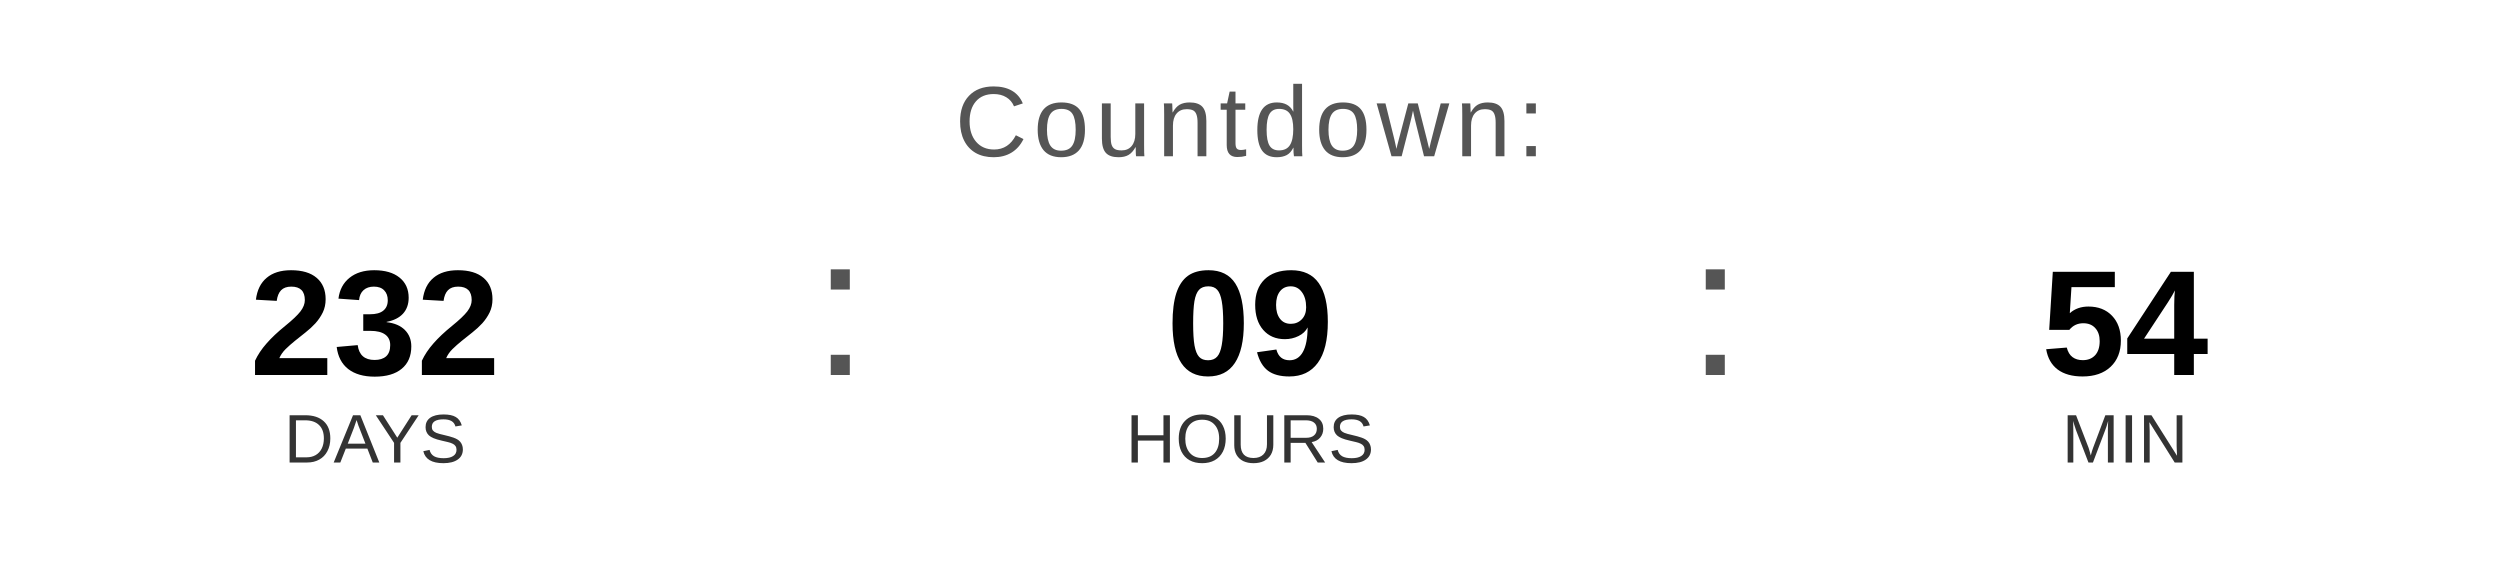
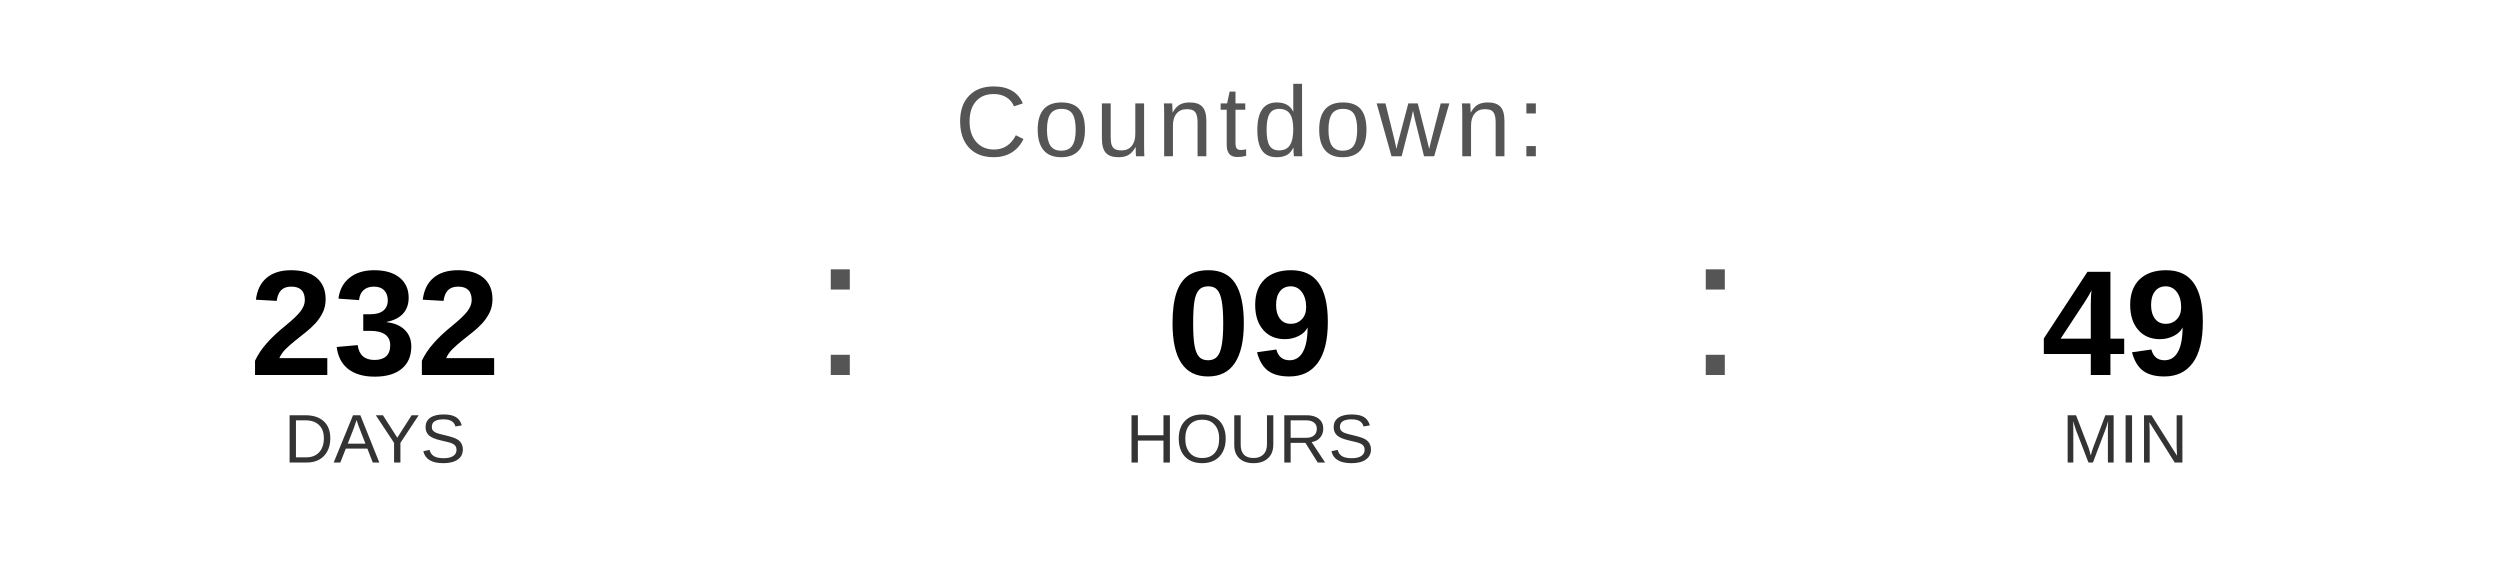
<svg xmlns="http://www.w3.org/2000/svg" width="400" height="90" viewBox="0 0 400 90">
  <text x="200" y="25" font-family="Arial, Helvetica, sans-serif" font-size="16" fill="#555555" text-anchor="middle" letter-spacing="1">
    Countdown:
  </text>
  <text x="60" y="60" font-family="Arial, Helvetica, sans-serif" font-size="24" font-weight="bold" fill="#000000" text-anchor="middle">232</text>
  <text x="60" y="74" font-family="Arial, Helvetica, sans-serif" font-size="11" fill="#333333" text-anchor="middle">DAYS</text>
  <text x="130" y="60" font-family="Arial, sans-serif" font-size="32" fill="#555555">:</text>
  <text x="200" y="60" font-family="Arial, Helvetica, sans-serif" font-size="24" font-weight="bold" fill="#000000" text-anchor="middle">09</text>
  <text x="200" y="74" font-family="Arial, Helvetica, sans-serif" font-size="11" fill="#333333" text-anchor="middle">HOURS</text>
  <text x="270" y="60" font-family="Arial, sans-serif" font-size="32" fill="#555555">:</text>
-   <text x="340" y="60" font-family="Arial, Helvetica, sans-serif" font-size="24" font-weight="bold" fill="#000000" text-anchor="middle">54</text>
+   <text x="340" y="60" font-family="Arial, Helvetica, sans-serif" font-size="24" font-weight="bold" fill="#000000" text-anchor="middle">49</text>
  <text x="340" y="74" font-family="Arial, Helvetica, sans-serif" font-size="11" fill="#333333" text-anchor="middle">MIN</text>
</svg>
